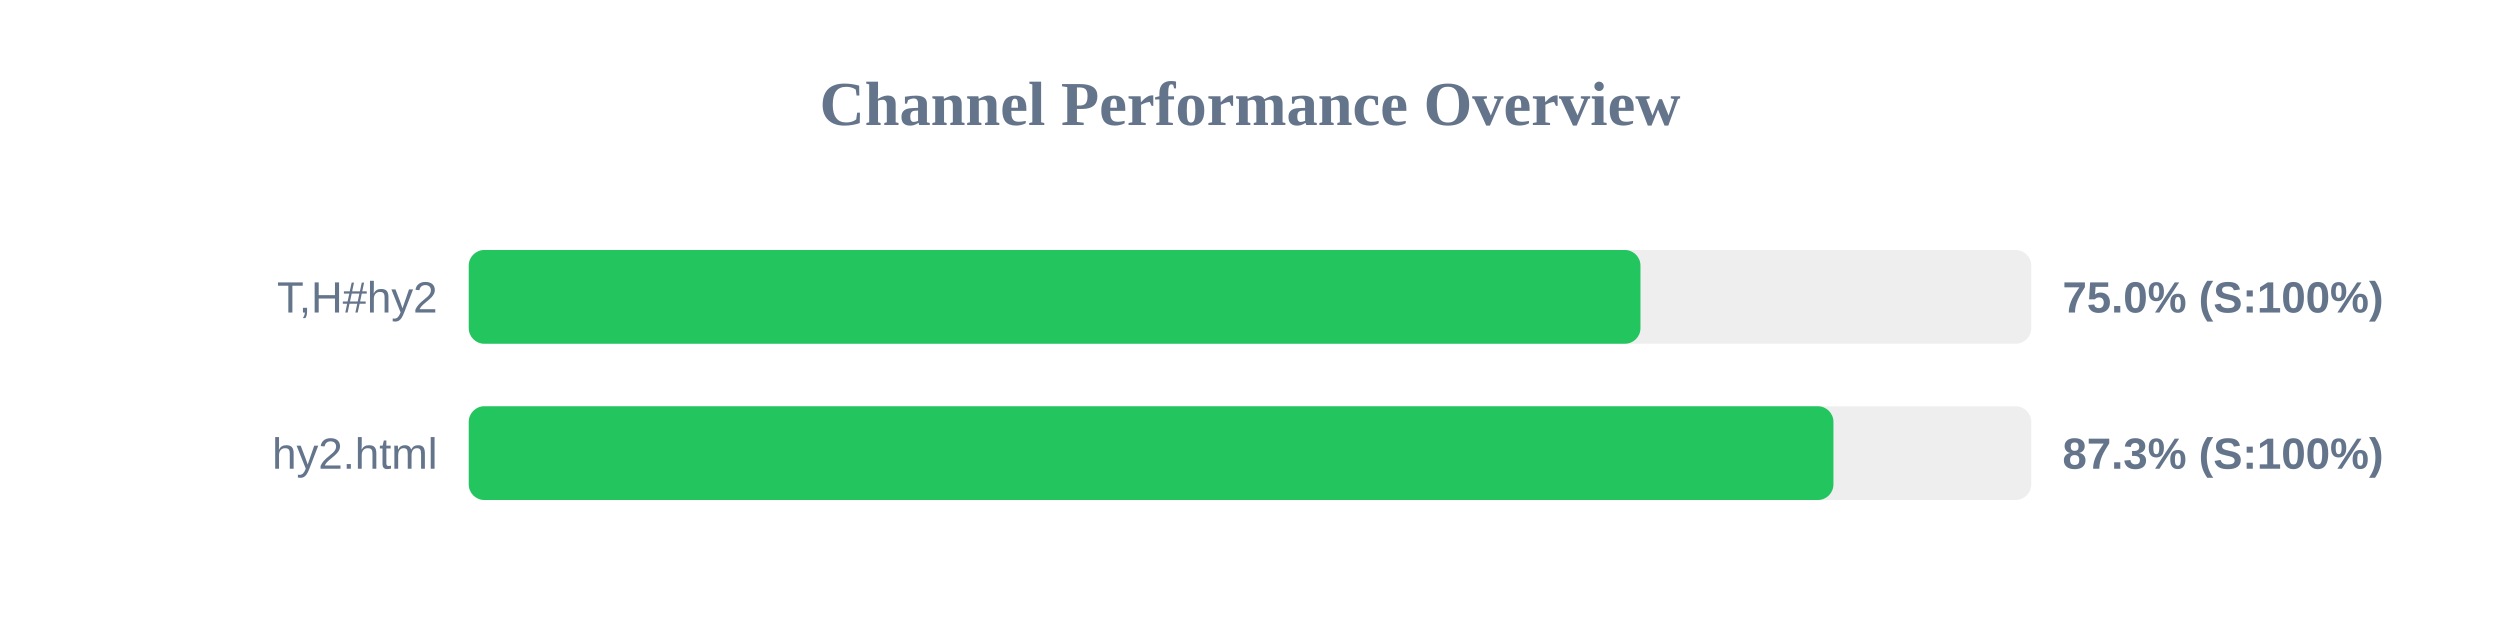
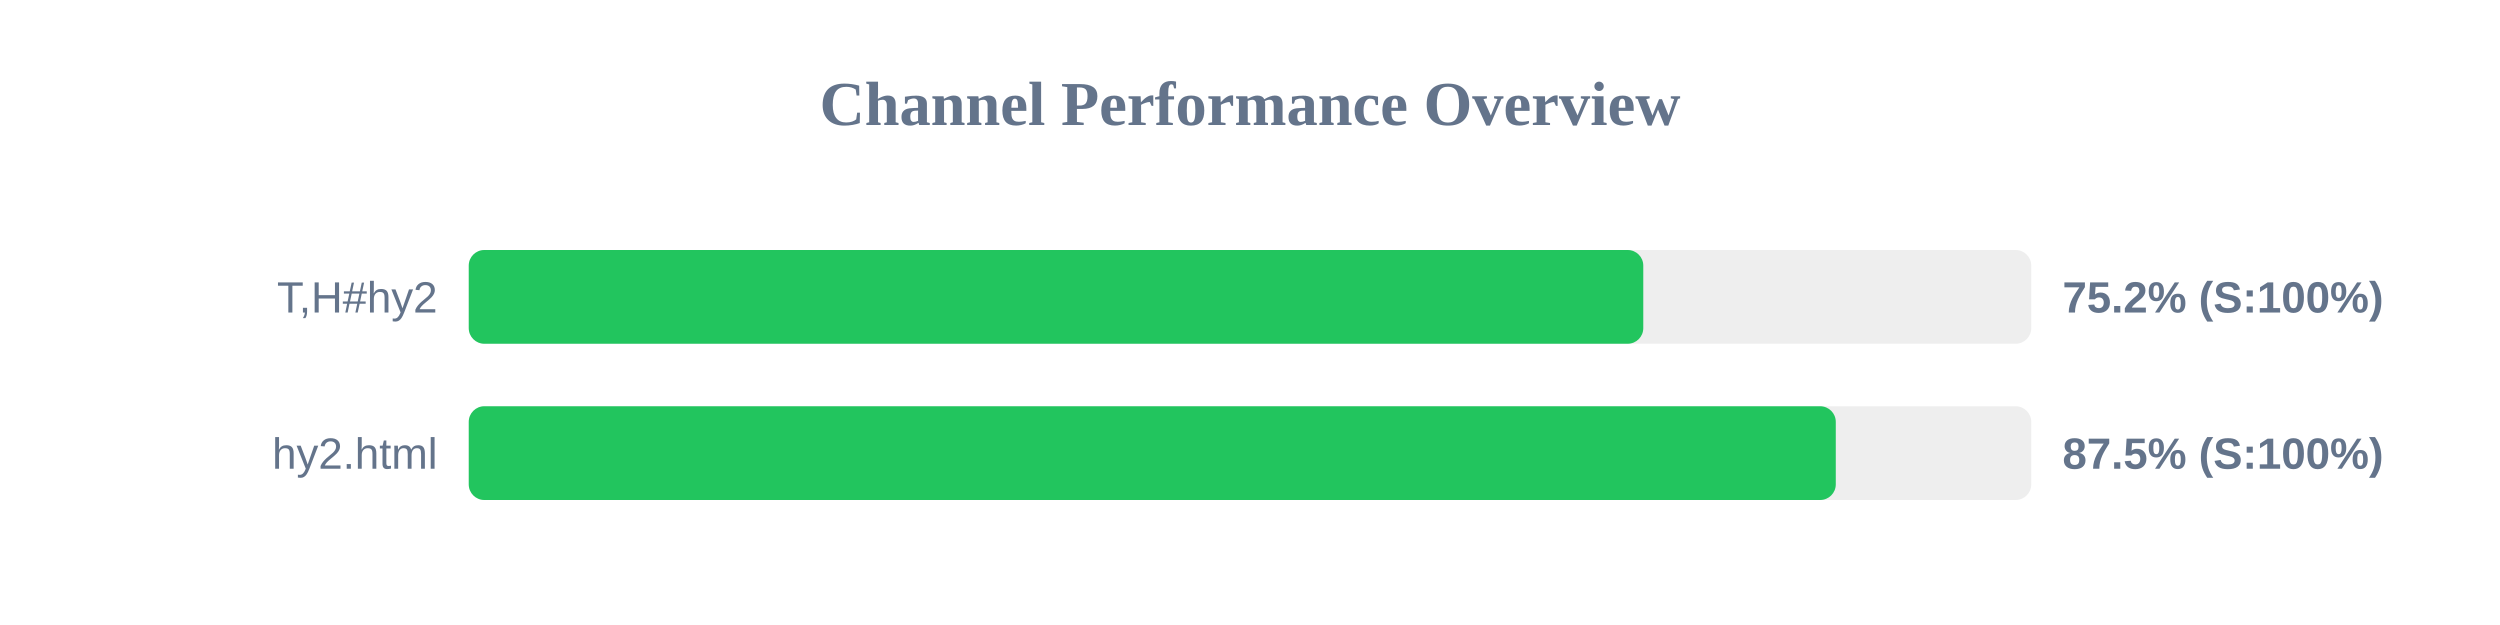
<svg xmlns="http://www.w3.org/2000/svg" width="800" height="200" version="1.1">
  <style>
        .row { font: 14px Arial; fill: #64748b; }
        .score { font: bold 14px Arial; fill: #64748b; }
    </style>
  <text x="400" y="40" text-anchor="middle" font-size="20px" font-weight="bold" fill="#64748b">Channel Performance Overview</text>
  <rect x="150" y="80" width="500" height="30" fill="#eee" rx="5" />
-   <rect x="150" y="80" width="374.95" height="30" fill="#22c55e" rx="5" />
+   <rect x="150" y="80" width="375.85" height="30" fill="#22c55e" rx="5" />
  <text x="140" y="100" text-anchor="end" class="row">T,H#hy2</text>
-   <text x="660" y="100" text-anchor="start" class="score">75.0% (S:100%)</text>
+   <text x="660" y="100" text-anchor="start" class="score">75.2% (S:100%)</text>
  <rect x="150" y="130" width="500" height="30" fill="#eee" rx="5" />
-   <rect x="150" y="130" width="436.7" height="30" fill="#22c55e" rx="5" />
+   <rect x="150" y="130" width="437.45" height="30" fill="#22c55e" rx="5" />
  <text x="140" y="150" text-anchor="end" class="row">hy2.html</text>
-   <text x="660" y="150" text-anchor="start" class="score">87.3% (S:100%)</text>
+   <text x="660" y="150" text-anchor="start" class="score">87.5% (S:100%)</text>
</svg>
